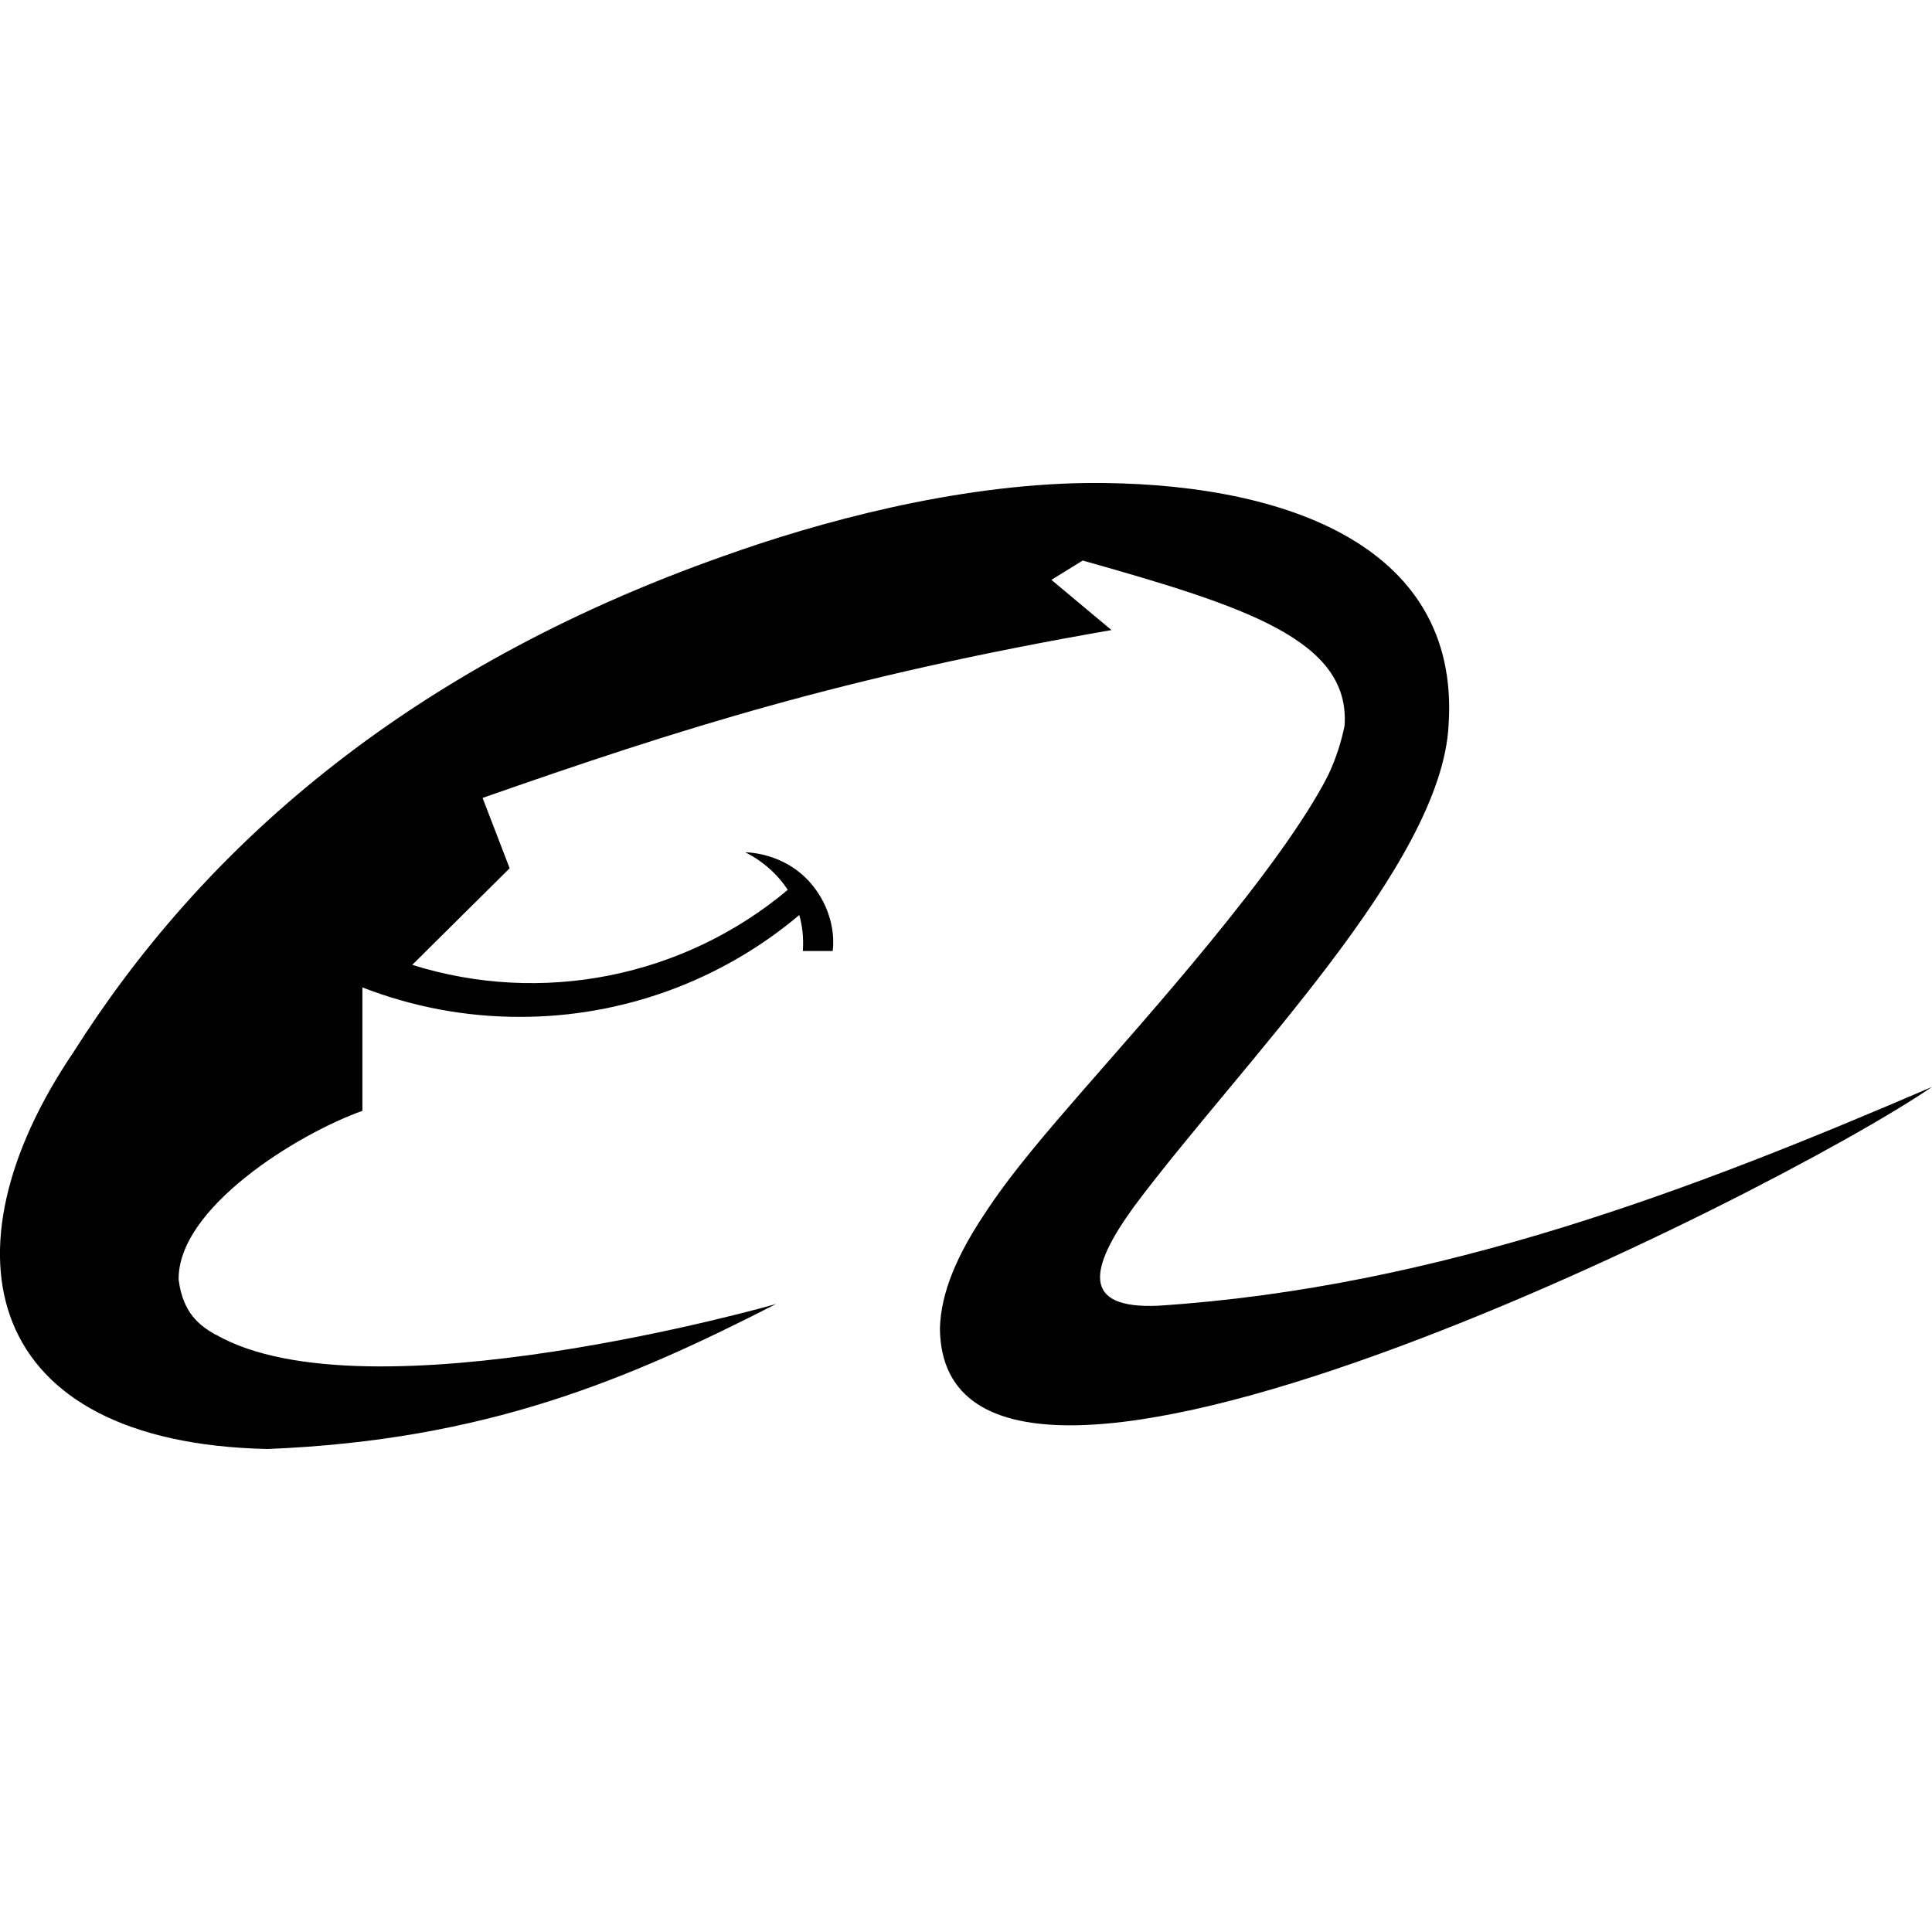
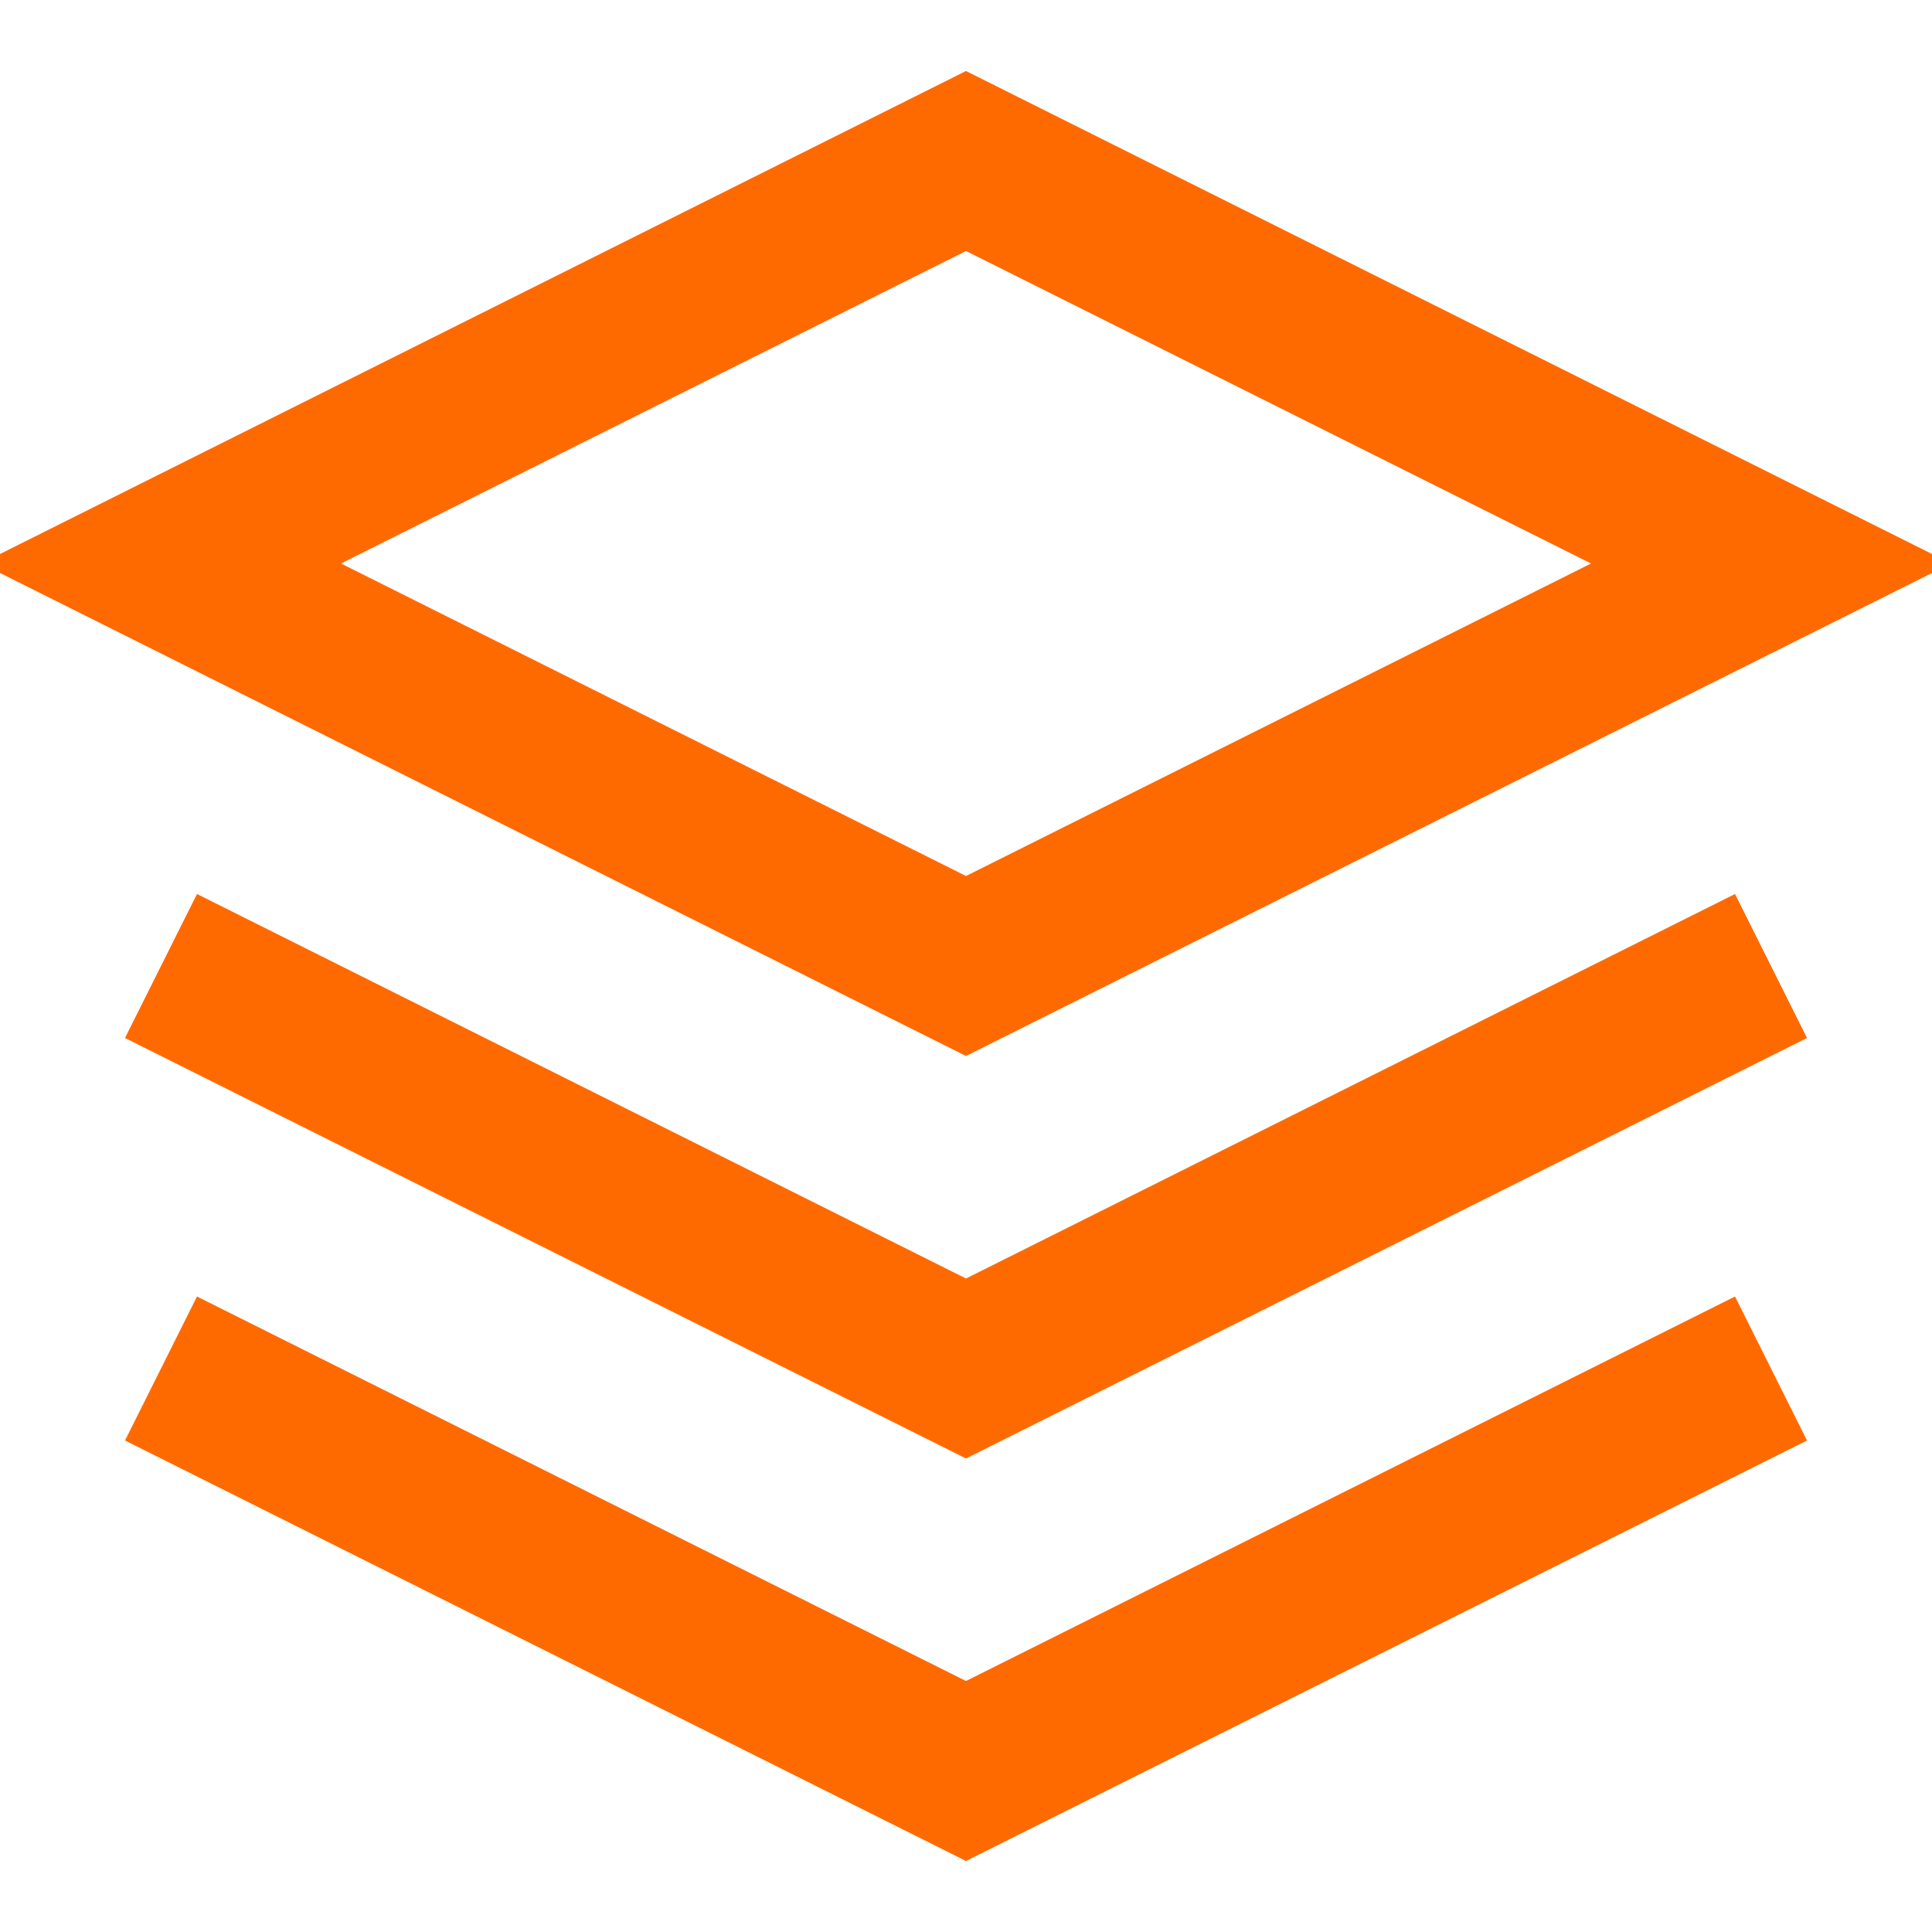
- <svg xmlns="http://www.w3.org/2000/svg" role="img" viewBox="0 0 24 24">
-   <path d="M14.391 16.22c-.963.044-.865-.459-.302-1.234 1.32-1.768 3.82-4.236 3.906-5.982.151-2.283-2.143-3.026-4.501-3.004-1.645.022-3.344.492-4.501.906C5 8.315 2.489 10.576.909 13.076-.768 15.554-.216 17.923 3.322 18c2.716-.109 4.48-.862 6.32-1.802.01 0-5.086 1.453-6.958.383l-.008-.002c-.193-.11-.404-.264-.457-.683-.012-.885 1.46-1.802 2.283-2.097v-1.533a5.374 5.374 0 0 0 1.955.366 5.378 5.378 0 0 0 3.472-1.265c.037.13.056.278.044.447h.371c.048-.394-.172-.706-.172-.706-.333-.529-.915-.52-.915-.52s.315.137.529.466a4.953 4.953 0 0 1-4.665.932l1.21-1.2-.336-.874c2.435-.852 4.48-1.507 7.812-2.085l-.746-.624.389-.24c2.01.568 3.325.985 3.253 2.051a2.672 2.672 0 0 1-.202.611c-.584 1.158-2.326 3.09-3.029 3.898-.465.535-.92 1.06-1.245 1.562-.335.503-.54.971-.551 1.42.043 3.504 10.334-1.64 12.324-3.003-2.943 1.266-6.113 2.489-9.609 2.718Z" />
+ <svg xmlns="http://www.w3.org/2000/svg" viewBox="0 0 24 24" fill="none" stroke="#FF6A00" stroke-width="2">
+   <path d="M12 2L2 7l10 5 10-5-10-5zM2 17l10 5 10-5M2 12l10 5 10-5" />
</svg>
